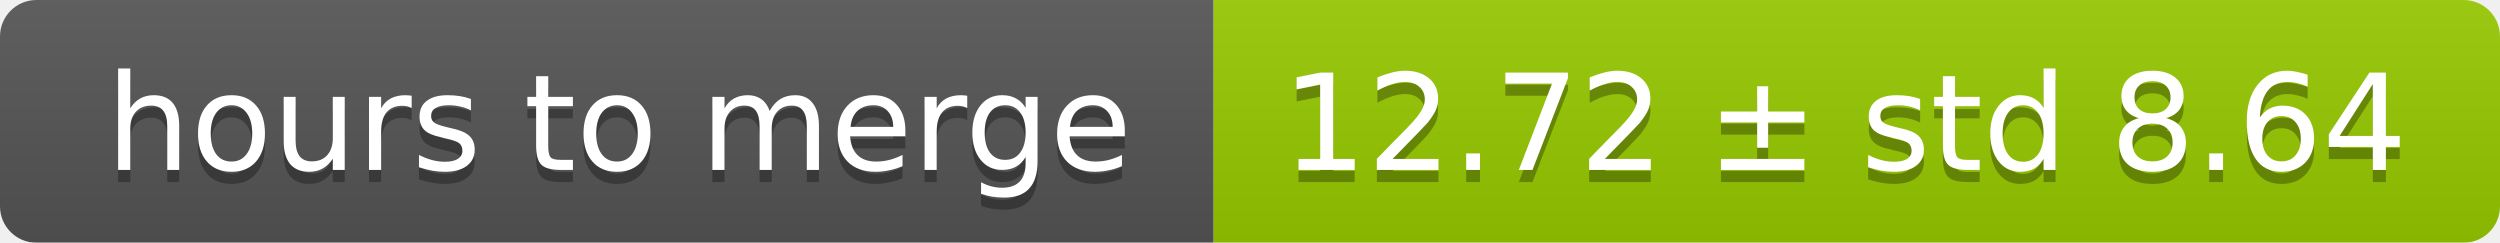
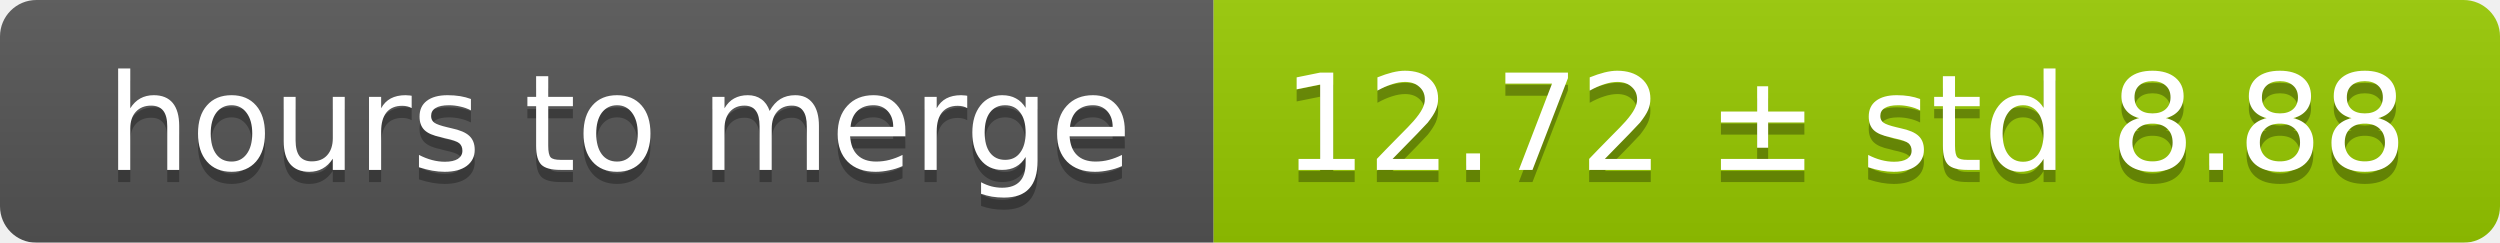
<svg xmlns="http://www.w3.org/2000/svg" width="206" height="20">
  <linearGradient id="smooth" x2="0" y2="100%">
    <stop offset="0" stop-color="#bbb" stop-opacity=".1" />
    <stop offset="1" stop-opacity=".1" />
  </linearGradient>
  <mask id="round">
    <rect width="206" height="20" rx="3" fill="#fff" />
  </mask>
  <g mask="url(#round)">
    <rect width="100" height="20" fill="#555" />
    <rect x="100" width="106" height="20" fill="#97ca00" />
    <rect width="206" height="20" fill="url(#smooth)" />
  </g>
  <g fill="#fff" text-anchor="middle" font-family="DejaVu Sans,Verdana,Geneva,sans-serif" font-size="11">
    <text x="51" y="15" fill="#010101" fill-opacity=".3">hours to merge</text>
    <text x="51" y="14">hours to merge</text>
-     <text x="152" y="15" fill="#010101" fill-opacity=".3">12.72 ± std 8.64</text>
-     <text x="152" y="14">12.72 ± std 8.64</text>
+     <text x="152" y="15" fill="#010101" fill-opacity=".3">12.72 ± std 8.88</text>
+     <text x="152" y="14">12.72 ± std 8.88</text>
  </g>
</svg>
